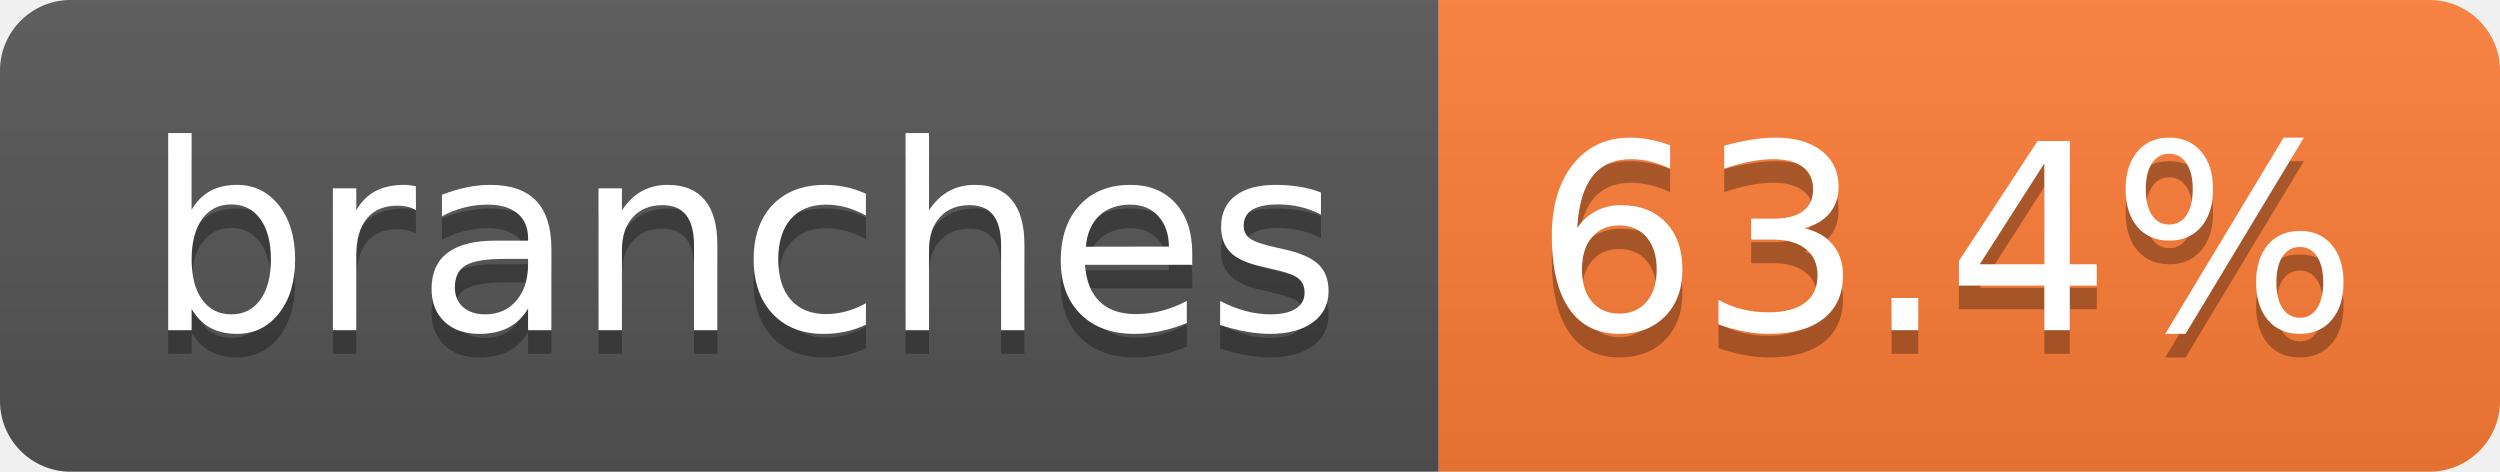
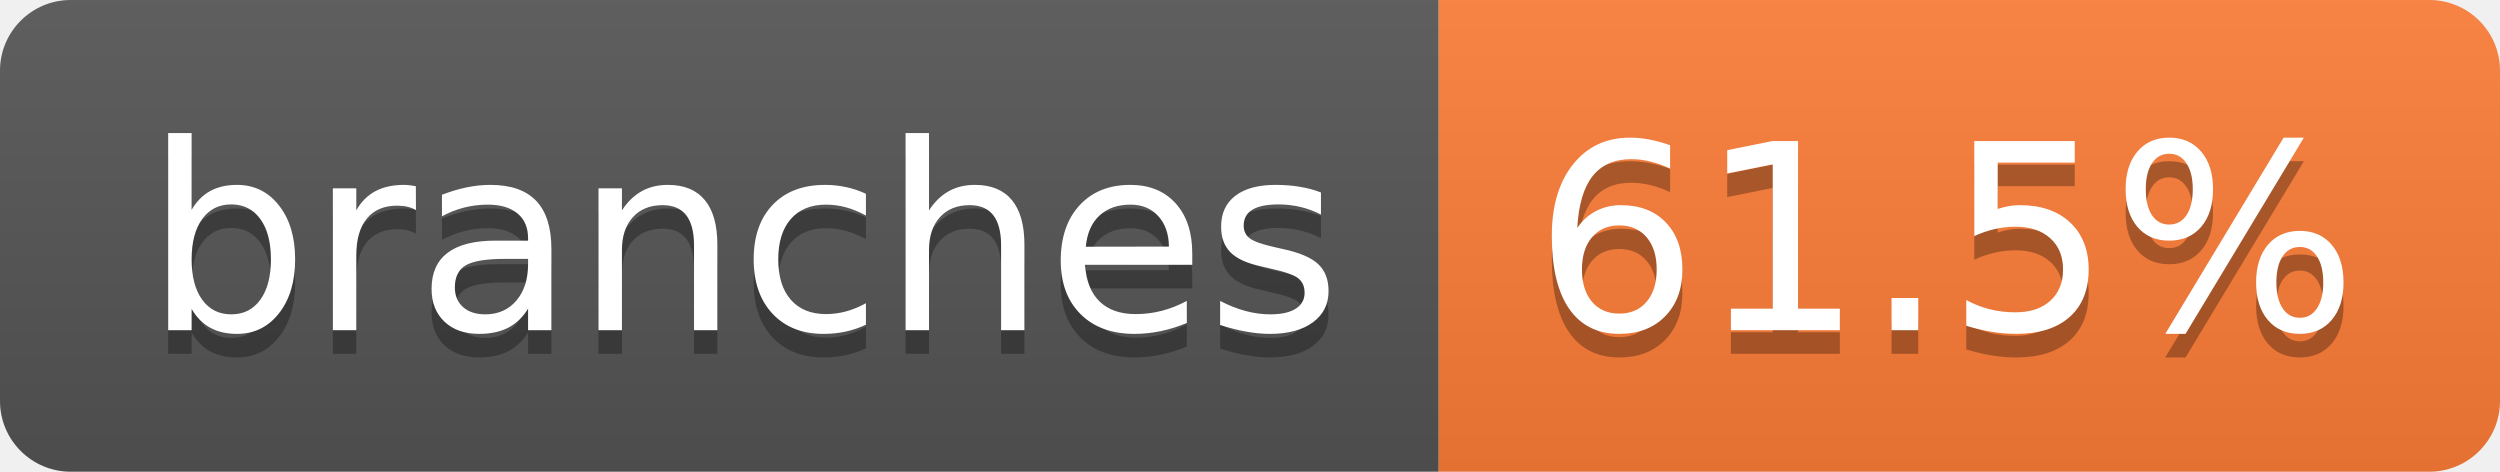
- <svg xmlns="http://www.w3.org/2000/svg" width="106" height="20" role="img" aria-label="branches: 63.4%">
+ <svg xmlns="http://www.w3.org/2000/svg" width="106" height="20" role="img" aria-label="branches: 61.5%">
  <linearGradient id="s" x2="0" y2="100%">
    <stop offset="0" stop-color="#bbb" stop-opacity=".1" />
    <stop offset="1" stop-opacity=".1" />
  </linearGradient>
  <clipPath id="r">
    <rect width="106" height="20" rx="3" fill="#fff" />
  </clipPath>
  <g clip-path="url(#r)">
    <rect width="61" height="20" fill="#555" />
    <rect x="61" width="45" height="20" fill="#fe7d37" />
    <rect width="106" height="20" fill="url(#s)" />
  </g>
  <g fill="#fff" text-anchor="middle" font-family="Verdana,Geneva,DejaVu Sans,sans-serif" text-rendering="geometricPrecision" font-size="110">
    <text aria-hidden="true" x="315" y="150" fill="#010101" fill-opacity=".3" transform="scale(.1)" textLength="507">branches</text>
    <text x="315" y="140" transform="scale(.1)" fill="#fff" textLength="507">branches</text>
-     <text aria-hidden="true" x="825" y="150" fill="#010101" fill-opacity=".3" transform="scale(.1)" textLength="350">63.4%</text>
-     <text x="825" y="140" transform="scale(.1)" fill="#fff" textLength="350">63.4%</text>
+     <text aria-hidden="true" x="825" y="150" fill="#010101" fill-opacity=".3" transform="scale(.1)" textLength="350">61.5%</text>
+     <text x="825" y="140" transform="scale(.1)" fill="#fff" textLength="350">61.5%</text>
  </g>
</svg>
